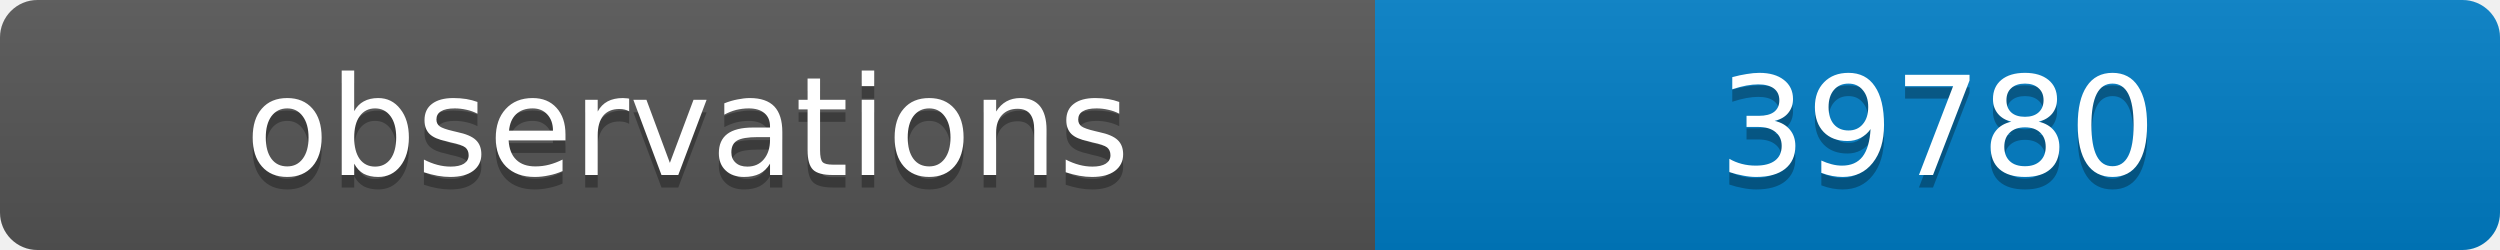
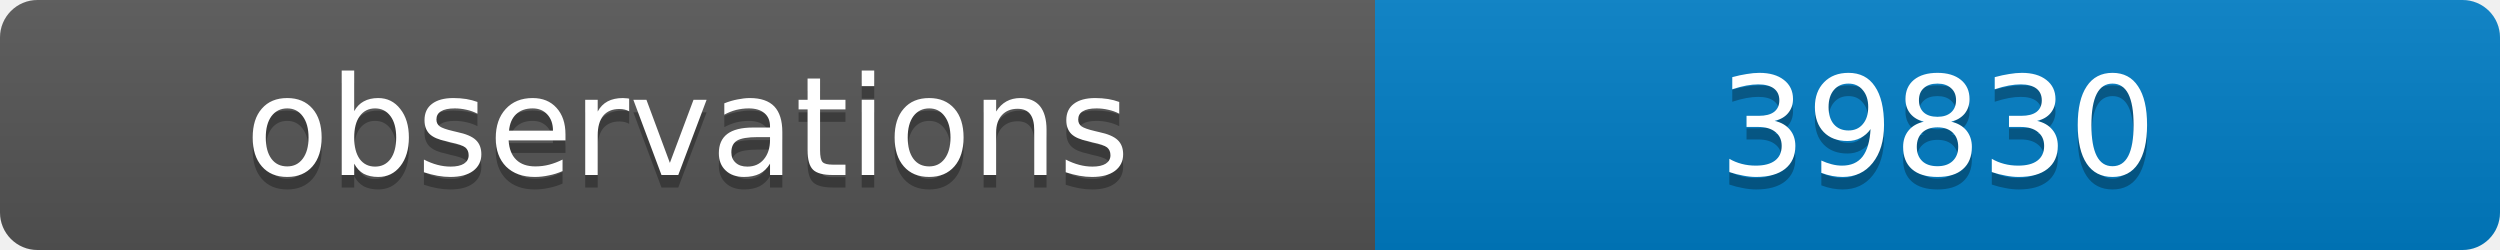
<svg xmlns="http://www.w3.org/2000/svg" width="200" height="20">
  <linearGradient id="b" x2="0" y2="100%">
    <stop offset="0" stop-color="#bbb" stop-opacity=".1" />
    <stop offset="1" stop-opacity=".1" />
  </linearGradient>
  <clipPath id="a">
    <rect width="200" height="20" rx="3" fill="#fff" />
  </clipPath>
  <g clip-path="url(#a)">
    <path fill="#555" d="M0 0h110v20H0z" />
    <path fill="#007ec6" d="M110 0h90v20H110z" />
    <path fill="url(#b)" d="M0 0h200v20H0z" />
  </g>
  <g fill="#fff" text-anchor="middle" font-family="DejaVu Sans,Verdana,Geneva,sans-serif" font-size="11">
    <text x="55" y="15" fill="#010101" fill-opacity=".3">observations</text>
    <text x="55" y="14">observations</text>
-     <text x="155" y="15" fill="#010101" fill-opacity=".3">39780</text>
-     <text x="155" y="14">39780</text>
+     <text x="155" y="15" fill="#010101" fill-opacity=".3">39830</text>
+     <text x="155" y="14">39830</text>
  </g>
</svg>
